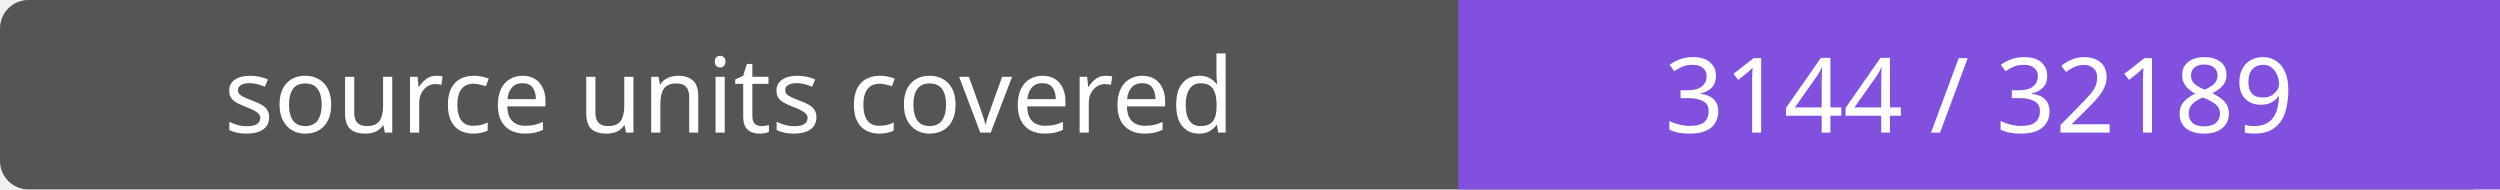
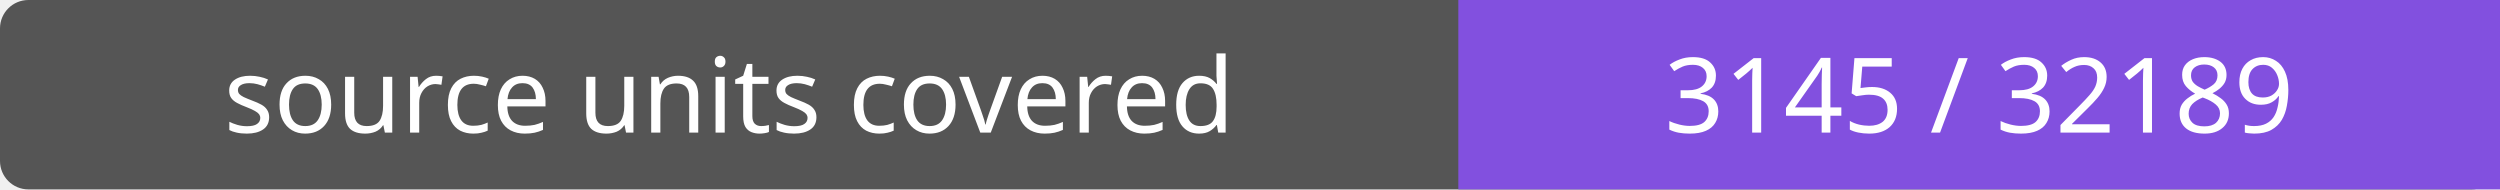
- <svg xmlns="http://www.w3.org/2000/svg" width="264" height="20" role="img" aria-label="source units covered: 3144 / 32189">
+ <svg xmlns="http://www.w3.org/2000/svg" width="264" height="20" role="img" aria-label="source units covered: 3145 / 32189">
  <rect width="264" height="20" rx="3" fill="#555" />
  <path fill="#8250df" d="M154 0h110v20H154z" />
  <g fill="#fff" text-anchor="middle" font-family="Verdana,sans-serif" font-size="11">
    <text x="77.0" y="14">source units covered</text>
-     <text x="209.0" y="14">3144 / 32189</text>
+     <text x="209.0" y="14">3145 / 32189</text>
  </g>
</svg>
